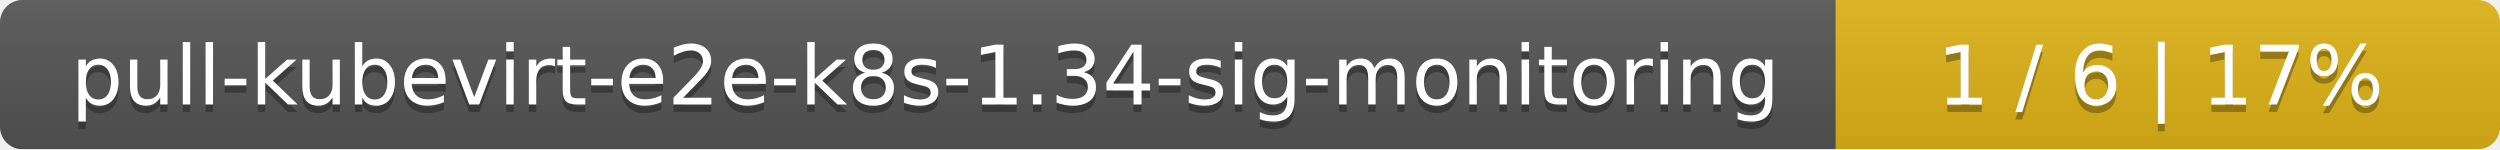
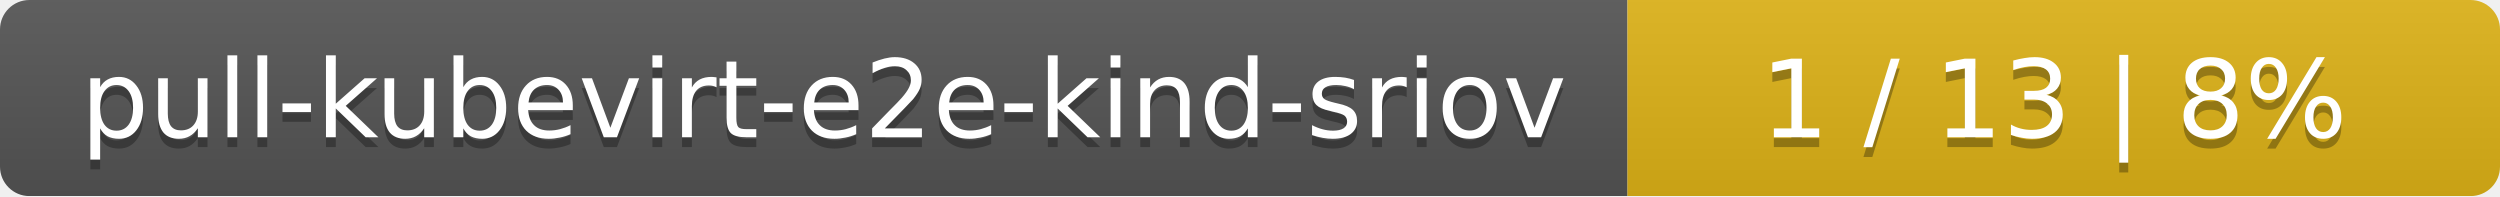
- <svg xmlns="http://www.w3.org/2000/svg" width="335" height="20">
+ <svg xmlns="http://www.w3.org/2000/svg" width="255" height="20">
  <linearGradient id="smooth" x2="0" y2="100%">
    <stop offset="0" stop-color="#bbb" stop-opacity=".1" />
    <stop offset="1" stop-opacity=".1" />
  </linearGradient>
  <mask id="round">
-     <rect width="335" height="20" rx="3" fill="#fff" />
+     <rect width="255" height="20" rx="3" fill="#fff" />
  </mask>
  <g mask="url(#round)">
-     <rect width="246" height="20" fill="#555" />
-     <rect x="246" width="89" height="20" fill="#dfb317" />
-     <rect width="335" height="20" fill="url(#smooth)" />
+     <rect width="166" height="20" fill="#555" />
+     <rect x="166" width="89" height="20" fill="#dfb317" />
+     <rect width="255" height="20" fill="url(#smooth)" />
  </g>
  <g fill="#fff" text-anchor="middle" font-family="DejaVu Sans,Verdana,Geneva,sans-serif" font-size="11">
-     <text x="124" y="15" fill="#010101" fill-opacity=".3">pull-kubevirt-e2e-k8s-1.34-sig-monitoring</text>
-     <text x="124" y="14">pull-kubevirt-e2e-k8s-1.34-sig-monitoring</text>
-     <text x="289.5" y="15" fill="#010101" fill-opacity=".3">1 / 6    |    17%</text>
-     <text x="289.5" y="14">1 / 6    |    17%</text>
+     <text x="84" y="15" fill="#010101" fill-opacity=".3">pull-kubevirt-e2e-kind-sriov</text>
+     <text x="84" y="14">pull-kubevirt-e2e-kind-sriov</text>
+     <text x="209.5" y="15" fill="#010101" fill-opacity=".3">1 / 13    |    8%</text>
+     <text x="209.5" y="14">1 / 13    |    8%</text>
  </g>
</svg>
